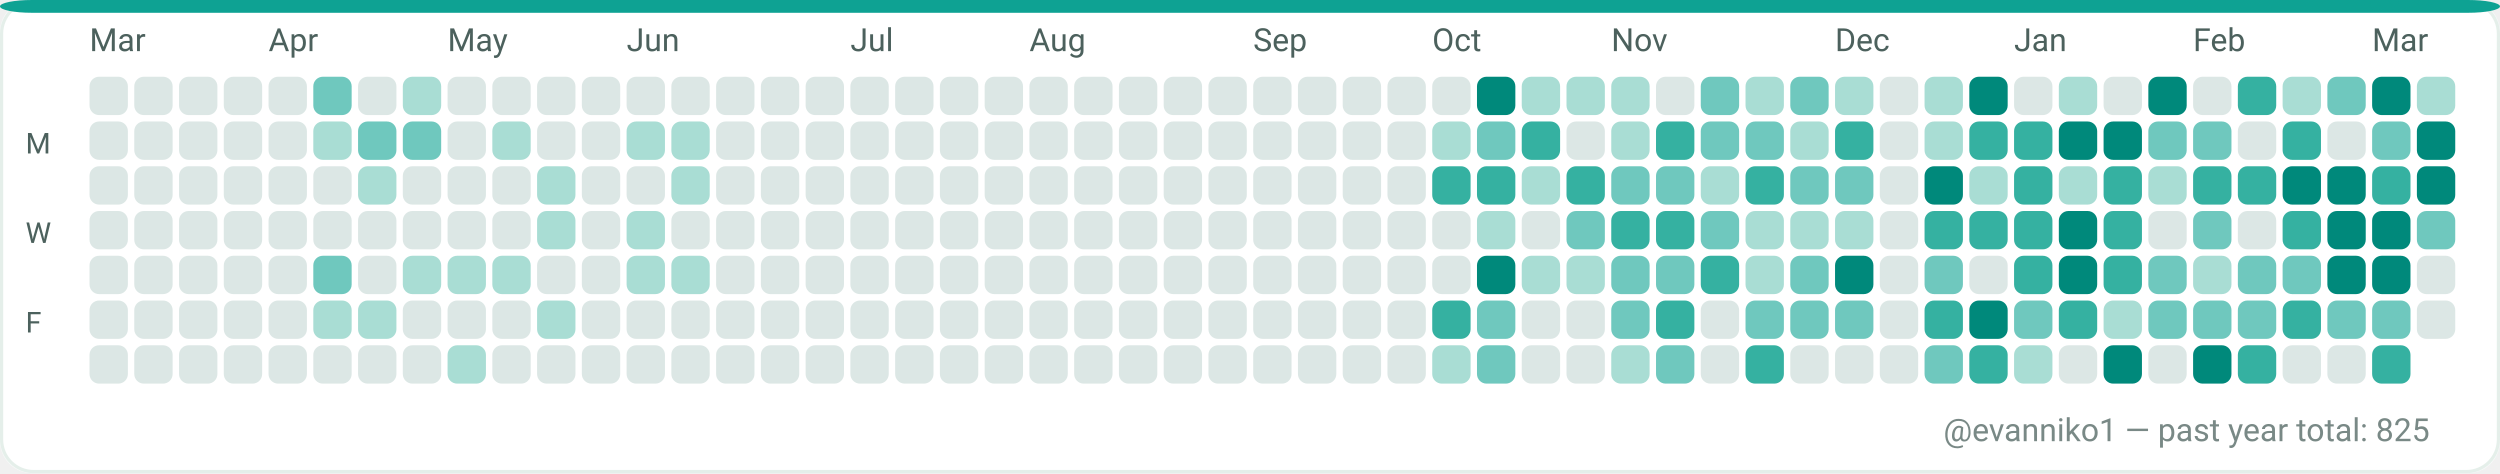
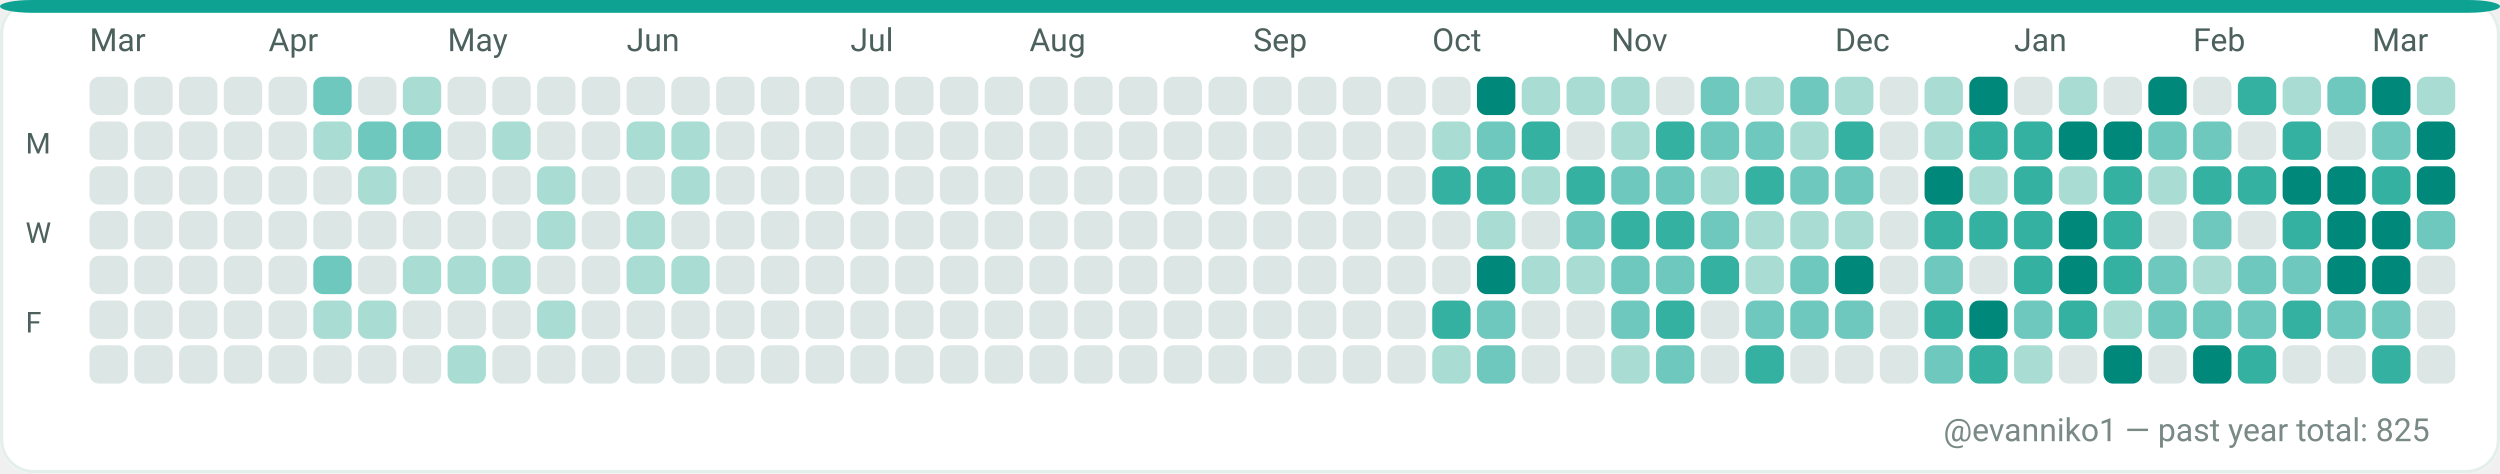
<svg xmlns="http://www.w3.org/2000/svg" width="782" height="148" viewBox="0 0 782 148" role="img" aria-label="GitHub contributions calendar for evanniko1">
  <rect x="0" y="0" width="782" height="148" rx="10" fill="#F7FAF9" />
  <rect x="0.5" y="0.5" width="781" height="147" rx="10" fill="#FFFFFF" stroke="#E5EFEA" stroke-width="1" />
  <rect x="0" y="0" width="782" height="4" rx="10" fill="#0EA293" />
  <text x="28" y="16" fill="#4C615D" font-family="ui-sans-serif, system-ui, -apple-system, Segoe UI, Roboto, Ubuntu, Cantarell, Noto Sans, Helvetica Neue, Arial" font-size="10" text-rendering="geometricPrecision">Mar</text>
  <text x="84" y="16" fill="#4C615D" font-family="ui-sans-serif, system-ui, -apple-system, Segoe UI, Roboto, Ubuntu, Cantarell, Noto Sans, Helvetica Neue, Arial" font-size="10" text-rendering="geometricPrecision">Apr</text>
  <text x="140" y="16" fill="#4C615D" font-family="ui-sans-serif, system-ui, -apple-system, Segoe UI, Roboto, Ubuntu, Cantarell, Noto Sans, Helvetica Neue, Arial" font-size="10" text-rendering="geometricPrecision">May</text>
  <text x="196" y="16" fill="#4C615D" font-family="ui-sans-serif, system-ui, -apple-system, Segoe UI, Roboto, Ubuntu, Cantarell, Noto Sans, Helvetica Neue, Arial" font-size="10" text-rendering="geometricPrecision">Jun</text>
  <text x="266" y="16" fill="#4C615D" font-family="ui-sans-serif, system-ui, -apple-system, Segoe UI, Roboto, Ubuntu, Cantarell, Noto Sans, Helvetica Neue, Arial" font-size="10" text-rendering="geometricPrecision">Jul</text>
  <text x="322" y="16" fill="#4C615D" font-family="ui-sans-serif, system-ui, -apple-system, Segoe UI, Roboto, Ubuntu, Cantarell, Noto Sans, Helvetica Neue, Arial" font-size="10" text-rendering="geometricPrecision">Aug</text>
  <text x="392" y="16" fill="#4C615D" font-family="ui-sans-serif, system-ui, -apple-system, Segoe UI, Roboto, Ubuntu, Cantarell, Noto Sans, Helvetica Neue, Arial" font-size="10" text-rendering="geometricPrecision">Sep</text>
  <text x="448" y="16" fill="#4C615D" font-family="ui-sans-serif, system-ui, -apple-system, Segoe UI, Roboto, Ubuntu, Cantarell, Noto Sans, Helvetica Neue, Arial" font-size="10" text-rendering="geometricPrecision">Oct</text>
  <text x="504" y="16" fill="#4C615D" font-family="ui-sans-serif, system-ui, -apple-system, Segoe UI, Roboto, Ubuntu, Cantarell, Noto Sans, Helvetica Neue, Arial" font-size="10" text-rendering="geometricPrecision">Nov</text>
  <text x="574" y="16" fill="#4C615D" font-family="ui-sans-serif, system-ui, -apple-system, Segoe UI, Roboto, Ubuntu, Cantarell, Noto Sans, Helvetica Neue, Arial" font-size="10" text-rendering="geometricPrecision">Dec</text>
  <text x="630" y="16" fill="#4C615D" font-family="ui-sans-serif, system-ui, -apple-system, Segoe UI, Roboto, Ubuntu, Cantarell, Noto Sans, Helvetica Neue, Arial" font-size="10" text-rendering="geometricPrecision">Jan</text>
  <text x="686" y="16" fill="#4C615D" font-family="ui-sans-serif, system-ui, -apple-system, Segoe UI, Roboto, Ubuntu, Cantarell, Noto Sans, Helvetica Neue, Arial" font-size="10" text-rendering="geometricPrecision">Feb</text>
  <text x="742" y="16" fill="#4C615D" font-family="ui-sans-serif, system-ui, -apple-system, Segoe UI, Roboto, Ubuntu, Cantarell, Noto Sans, Helvetica Neue, Arial" font-size="10" text-rendering="geometricPrecision">Mar</text>
  <text x="8" y="48" fill="#4C615D" font-family="ui-sans-serif, system-ui, -apple-system, Segoe UI, Roboto, Ubuntu, Cantarell, Noto Sans, Helvetica Neue, Arial" font-size="9" text-rendering="geometricPrecision">M</text>
  <text x="8" y="76" fill="#4C615D" font-family="ui-sans-serif, system-ui, -apple-system, Segoe UI, Roboto, Ubuntu, Cantarell, Noto Sans, Helvetica Neue, Arial" font-size="9" text-rendering="geometricPrecision">W</text>
  <text x="8" y="104" fill="#4C615D" font-family="ui-sans-serif, system-ui, -apple-system, Segoe UI, Roboto, Ubuntu, Cantarell, Noto Sans, Helvetica Neue, Arial" font-size="9" text-rendering="geometricPrecision">F</text>
  <g>
    <rect x="28" y="24" width="12" height="12" rx="3" fill="#DCE7E5" />
  </g>
  <g>
    <rect x="28" y="38" width="12" height="12" rx="3" fill="#DCE7E5" />
  </g>
  <g>
    <rect x="28" y="52" width="12" height="12" rx="3" fill="#DCE7E5" />
  </g>
  <g>
    <rect x="28" y="66" width="12" height="12" rx="3" fill="#DCE7E5" />
  </g>
  <g>
    <rect x="28" y="80" width="12" height="12" rx="3" fill="#DCE7E5" />
  </g>
  <g>
    <rect x="28" y="94" width="12" height="12" rx="3" fill="#DCE7E5" />
  </g>
  <g>
    <rect x="28" y="108" width="12" height="12" rx="3" fill="#DCE7E5" />
  </g>
  <g>
    <rect x="42" y="24" width="12" height="12" rx="3" fill="#DCE7E5" />
  </g>
  <g>
    <rect x="42" y="38" width="12" height="12" rx="3" fill="#DCE7E5" />
  </g>
  <g>
    <rect x="42" y="52" width="12" height="12" rx="3" fill="#DCE7E5" />
  </g>
  <g>
    <rect x="42" y="66" width="12" height="12" rx="3" fill="#DCE7E5" />
  </g>
  <g>
    <rect x="42" y="80" width="12" height="12" rx="3" fill="#DCE7E5" />
  </g>
  <g>
    <rect x="42" y="94" width="12" height="12" rx="3" fill="#DCE7E5" />
  </g>
  <g>
    <rect x="42" y="108" width="12" height="12" rx="3" fill="#DCE7E5" />
  </g>
  <g>
    <rect x="56" y="24" width="12" height="12" rx="3" fill="#DCE7E5" />
  </g>
  <g>
    <rect x="56" y="38" width="12" height="12" rx="3" fill="#DCE7E5" />
  </g>
  <g>
    <rect x="56" y="52" width="12" height="12" rx="3" fill="#DCE7E5" />
  </g>
  <g>
    <rect x="56" y="66" width="12" height="12" rx="3" fill="#DCE7E5" />
  </g>
  <g>
    <rect x="56" y="80" width="12" height="12" rx="3" fill="#DCE7E5" />
  </g>
  <g>
    <rect x="56" y="94" width="12" height="12" rx="3" fill="#DCE7E5" />
  </g>
  <g>
    <rect x="56" y="108" width="12" height="12" rx="3" fill="#DCE7E5" />
  </g>
  <g>
    <rect x="70" y="24" width="12" height="12" rx="3" fill="#DCE7E5" />
  </g>
  <g>
    <rect x="70" y="38" width="12" height="12" rx="3" fill="#DCE7E5" />
  </g>
  <g>
    <rect x="70" y="52" width="12" height="12" rx="3" fill="#DCE7E5" />
  </g>
  <g>
    <rect x="70" y="66" width="12" height="12" rx="3" fill="#DCE7E5" />
  </g>
  <g>
    <rect x="70" y="80" width="12" height="12" rx="3" fill="#DCE7E5" />
  </g>
  <g>
    <rect x="70" y="94" width="12" height="12" rx="3" fill="#DCE7E5" />
  </g>
  <g>
    <rect x="70" y="108" width="12" height="12" rx="3" fill="#DCE7E5" />
  </g>
  <g>
    <rect x="84" y="24" width="12" height="12" rx="3" fill="#DCE7E5" />
  </g>
  <g>
    <rect x="84" y="38" width="12" height="12" rx="3" fill="#DCE7E5" />
  </g>
  <g>
    <rect x="84" y="52" width="12" height="12" rx="3" fill="#DCE7E5" />
  </g>
  <g>
    <rect x="84" y="66" width="12" height="12" rx="3" fill="#DCE7E5" />
  </g>
  <g>
    <rect x="84" y="80" width="12" height="12" rx="3" fill="#DCE7E5" />
  </g>
  <g>
    <rect x="84" y="94" width="12" height="12" rx="3" fill="#DCE7E5" />
  </g>
  <g>
    <rect x="84" y="108" width="12" height="12" rx="3" fill="#DCE7E5" />
  </g>
  <g>
    <rect x="98" y="24" width="12" height="12" rx="3" fill="#6FC8BE" />
  </g>
  <g>
    <rect x="98" y="38" width="12" height="12" rx="3" fill="#A9DDD4" />
  </g>
  <g>
    <rect x="98" y="52" width="12" height="12" rx="3" fill="#DCE7E5" />
  </g>
  <g>
    <rect x="98" y="66" width="12" height="12" rx="3" fill="#DCE7E5" />
  </g>
  <g>
    <rect x="98" y="80" width="12" height="12" rx="3" fill="#6FC8BE" />
  </g>
  <g>
    <rect x="98" y="94" width="12" height="12" rx="3" fill="#A9DDD4" />
  </g>
  <g>
    <rect x="98" y="108" width="12" height="12" rx="3" fill="#DCE7E5" />
  </g>
  <g>
    <rect x="112" y="24" width="12" height="12" rx="3" fill="#DCE7E5" />
  </g>
  <g>
    <rect x="112" y="38" width="12" height="12" rx="3" fill="#6FC8BE" />
  </g>
  <g>
    <rect x="112" y="52" width="12" height="12" rx="3" fill="#A9DDD4" />
  </g>
  <g>
    <rect x="112" y="66" width="12" height="12" rx="3" fill="#DCE7E5" />
  </g>
  <g>
    <rect x="112" y="80" width="12" height="12" rx="3" fill="#DCE7E5" />
  </g>
  <g>
    <rect x="112" y="94" width="12" height="12" rx="3" fill="#A9DDD4" />
  </g>
  <g>
    <rect x="112" y="108" width="12" height="12" rx="3" fill="#DCE7E5" />
  </g>
  <g>
    <rect x="126" y="24" width="12" height="12" rx="3" fill="#A9DDD4" />
  </g>
  <g>
    <rect x="126" y="38" width="12" height="12" rx="3" fill="#6FC8BE" />
  </g>
  <g>
    <rect x="126" y="52" width="12" height="12" rx="3" fill="#DCE7E5" />
  </g>
  <g>
    <rect x="126" y="66" width="12" height="12" rx="3" fill="#DCE7E5" />
  </g>
  <g>
    <rect x="126" y="80" width="12" height="12" rx="3" fill="#A9DDD4" />
  </g>
  <g>
    <rect x="126" y="94" width="12" height="12" rx="3" fill="#DCE7E5" />
  </g>
  <g>
    <rect x="126" y="108" width="12" height="12" rx="3" fill="#DCE7E5" />
  </g>
  <g>
    <rect x="140" y="24" width="12" height="12" rx="3" fill="#DCE7E5" />
  </g>
  <g>
    <rect x="140" y="38" width="12" height="12" rx="3" fill="#DCE7E5" />
  </g>
  <g>
    <rect x="140" y="52" width="12" height="12" rx="3" fill="#DCE7E5" />
  </g>
  <g>
    <rect x="140" y="66" width="12" height="12" rx="3" fill="#DCE7E5" />
  </g>
  <g>
    <rect x="140" y="80" width="12" height="12" rx="3" fill="#A9DDD4" />
  </g>
  <g>
    <rect x="140" y="94" width="12" height="12" rx="3" fill="#DCE7E5" />
  </g>
  <g>
    <rect x="140" y="108" width="12" height="12" rx="3" fill="#A9DDD4" />
  </g>
  <g>
    <rect x="154" y="24" width="12" height="12" rx="3" fill="#DCE7E5" />
  </g>
  <g>
    <rect x="154" y="38" width="12" height="12" rx="3" fill="#A9DDD4" />
  </g>
  <g>
    <rect x="154" y="52" width="12" height="12" rx="3" fill="#DCE7E5" />
  </g>
  <g>
    <rect x="154" y="66" width="12" height="12" rx="3" fill="#DCE7E5" />
  </g>
  <g>
    <rect x="154" y="80" width="12" height="12" rx="3" fill="#A9DDD4" />
  </g>
  <g>
    <rect x="154" y="94" width="12" height="12" rx="3" fill="#DCE7E5" />
  </g>
  <g>
    <rect x="154" y="108" width="12" height="12" rx="3" fill="#DCE7E5" />
  </g>
  <g>
    <rect x="168" y="24" width="12" height="12" rx="3" fill="#DCE7E5" />
  </g>
  <g>
    <rect x="168" y="38" width="12" height="12" rx="3" fill="#DCE7E5" />
  </g>
  <g>
    <rect x="168" y="52" width="12" height="12" rx="3" fill="#A9DDD4" />
  </g>
  <g>
    <rect x="168" y="66" width="12" height="12" rx="3" fill="#A9DDD4" />
  </g>
  <g>
    <rect x="168" y="80" width="12" height="12" rx="3" fill="#DCE7E5" />
  </g>
  <g>
    <rect x="168" y="94" width="12" height="12" rx="3" fill="#A9DDD4" />
  </g>
  <g>
    <rect x="168" y="108" width="12" height="12" rx="3" fill="#DCE7E5" />
  </g>
  <g>
    <rect x="182" y="24" width="12" height="12" rx="3" fill="#DCE7E5" />
  </g>
  <g>
    <rect x="182" y="38" width="12" height="12" rx="3" fill="#DCE7E5" />
  </g>
  <g>
    <rect x="182" y="52" width="12" height="12" rx="3" fill="#DCE7E5" />
  </g>
  <g>
    <rect x="182" y="66" width="12" height="12" rx="3" fill="#DCE7E5" />
  </g>
  <g>
    <rect x="182" y="80" width="12" height="12" rx="3" fill="#DCE7E5" />
  </g>
  <g>
    <rect x="182" y="94" width="12" height="12" rx="3" fill="#DCE7E5" />
  </g>
  <g>
    <rect x="182" y="108" width="12" height="12" rx="3" fill="#DCE7E5" />
  </g>
  <g>
    <rect x="196" y="24" width="12" height="12" rx="3" fill="#DCE7E5" />
  </g>
  <g>
    <rect x="196" y="38" width="12" height="12" rx="3" fill="#A9DDD4" />
  </g>
  <g>
    <rect x="196" y="52" width="12" height="12" rx="3" fill="#DCE7E5" />
  </g>
  <g>
    <rect x="196" y="66" width="12" height="12" rx="3" fill="#A9DDD4" />
  </g>
  <g>
    <rect x="196" y="80" width="12" height="12" rx="3" fill="#A9DDD4" />
  </g>
  <g>
    <rect x="196" y="94" width="12" height="12" rx="3" fill="#DCE7E5" />
  </g>
  <g>
    <rect x="196" y="108" width="12" height="12" rx="3" fill="#DCE7E5" />
  </g>
  <g>
    <rect x="210" y="24" width="12" height="12" rx="3" fill="#DCE7E5" />
  </g>
  <g>
    <rect x="210" y="38" width="12" height="12" rx="3" fill="#A9DDD4" />
  </g>
  <g>
    <rect x="210" y="52" width="12" height="12" rx="3" fill="#A9DDD4" />
  </g>
  <g>
    <rect x="210" y="66" width="12" height="12" rx="3" fill="#DCE7E5" />
  </g>
  <g>
    <rect x="210" y="80" width="12" height="12" rx="3" fill="#A9DDD4" />
  </g>
  <g>
    <rect x="210" y="94" width="12" height="12" rx="3" fill="#DCE7E5" />
  </g>
  <g>
    <rect x="210" y="108" width="12" height="12" rx="3" fill="#DCE7E5" />
  </g>
  <g>
    <rect x="224" y="24" width="12" height="12" rx="3" fill="#DCE7E5" />
  </g>
  <g>
    <rect x="224" y="38" width="12" height="12" rx="3" fill="#DCE7E5" />
  </g>
  <g>
    <rect x="224" y="52" width="12" height="12" rx="3" fill="#DCE7E5" />
  </g>
  <g>
    <rect x="224" y="66" width="12" height="12" rx="3" fill="#DCE7E5" />
  </g>
  <g>
    <rect x="224" y="80" width="12" height="12" rx="3" fill="#DCE7E5" />
  </g>
  <g>
    <rect x="224" y="94" width="12" height="12" rx="3" fill="#DCE7E5" />
  </g>
  <g>
    <rect x="224" y="108" width="12" height="12" rx="3" fill="#DCE7E5" />
  </g>
  <g>
    <rect x="238" y="24" width="12" height="12" rx="3" fill="#DCE7E5" />
  </g>
  <g>
    <rect x="238" y="38" width="12" height="12" rx="3" fill="#DCE7E5" />
  </g>
  <g>
    <rect x="238" y="52" width="12" height="12" rx="3" fill="#DCE7E5" />
  </g>
  <g>
    <rect x="238" y="66" width="12" height="12" rx="3" fill="#DCE7E5" />
  </g>
  <g>
    <rect x="238" y="80" width="12" height="12" rx="3" fill="#DCE7E5" />
  </g>
  <g>
    <rect x="238" y="94" width="12" height="12" rx="3" fill="#DCE7E5" />
  </g>
  <g>
    <rect x="238" y="108" width="12" height="12" rx="3" fill="#DCE7E5" />
  </g>
  <g>
    <rect x="252" y="24" width="12" height="12" rx="3" fill="#DCE7E5" />
  </g>
  <g>
    <rect x="252" y="38" width="12" height="12" rx="3" fill="#DCE7E5" />
  </g>
  <g>
    <rect x="252" y="52" width="12" height="12" rx="3" fill="#DCE7E5" />
  </g>
  <g>
    <rect x="252" y="66" width="12" height="12" rx="3" fill="#DCE7E5" />
  </g>
  <g>
    <rect x="252" y="80" width="12" height="12" rx="3" fill="#DCE7E5" />
  </g>
  <g>
    <rect x="252" y="94" width="12" height="12" rx="3" fill="#DCE7E5" />
  </g>
  <g>
    <rect x="252" y="108" width="12" height="12" rx="3" fill="#DCE7E5" />
  </g>
  <g>
    <rect x="266" y="24" width="12" height="12" rx="3" fill="#DCE7E5" />
  </g>
  <g>
    <rect x="266" y="38" width="12" height="12" rx="3" fill="#DCE7E5" />
  </g>
  <g>
    <rect x="266" y="52" width="12" height="12" rx="3" fill="#DCE7E5" />
  </g>
  <g>
    <rect x="266" y="66" width="12" height="12" rx="3" fill="#DCE7E5" />
  </g>
  <g>
    <rect x="266" y="80" width="12" height="12" rx="3" fill="#DCE7E5" />
  </g>
  <g>
    <rect x="266" y="94" width="12" height="12" rx="3" fill="#DCE7E5" />
  </g>
  <g>
    <rect x="266" y="108" width="12" height="12" rx="3" fill="#DCE7E5" />
  </g>
  <g>
    <rect x="280" y="24" width="12" height="12" rx="3" fill="#DCE7E5" />
  </g>
  <g>
    <rect x="280" y="38" width="12" height="12" rx="3" fill="#DCE7E5" />
  </g>
  <g>
    <rect x="280" y="52" width="12" height="12" rx="3" fill="#DCE7E5" />
  </g>
  <g>
    <rect x="280" y="66" width="12" height="12" rx="3" fill="#DCE7E5" />
  </g>
  <g>
    <rect x="280" y="80" width="12" height="12" rx="3" fill="#DCE7E5" />
  </g>
  <g>
    <rect x="280" y="94" width="12" height="12" rx="3" fill="#DCE7E5" />
  </g>
  <g>
    <rect x="280" y="108" width="12" height="12" rx="3" fill="#DCE7E5" />
  </g>
  <g>
    <rect x="294" y="24" width="12" height="12" rx="3" fill="#DCE7E5" />
  </g>
  <g>
    <rect x="294" y="38" width="12" height="12" rx="3" fill="#DCE7E5" />
  </g>
  <g>
    <rect x="294" y="52" width="12" height="12" rx="3" fill="#DCE7E5" />
  </g>
  <g>
    <rect x="294" y="66" width="12" height="12" rx="3" fill="#DCE7E5" />
  </g>
  <g>
    <rect x="294" y="80" width="12" height="12" rx="3" fill="#DCE7E5" />
  </g>
  <g>
    <rect x="294" y="94" width="12" height="12" rx="3" fill="#DCE7E5" />
  </g>
  <g>
    <rect x="294" y="108" width="12" height="12" rx="3" fill="#DCE7E5" />
  </g>
  <g>
    <rect x="308" y="24" width="12" height="12" rx="3" fill="#DCE7E5" />
  </g>
  <g>
    <rect x="308" y="38" width="12" height="12" rx="3" fill="#DCE7E5" />
  </g>
  <g>
    <rect x="308" y="52" width="12" height="12" rx="3" fill="#DCE7E5" />
  </g>
  <g>
    <rect x="308" y="66" width="12" height="12" rx="3" fill="#DCE7E5" />
  </g>
  <g>
    <rect x="308" y="80" width="12" height="12" rx="3" fill="#DCE7E5" />
  </g>
  <g>
    <rect x="308" y="94" width="12" height="12" rx="3" fill="#DCE7E5" />
  </g>
  <g>
    <rect x="308" y="108" width="12" height="12" rx="3" fill="#DCE7E5" />
  </g>
  <g>
    <rect x="322" y="24" width="12" height="12" rx="3" fill="#DCE7E5" />
  </g>
  <g>
    <rect x="322" y="38" width="12" height="12" rx="3" fill="#DCE7E5" />
  </g>
  <g>
    <rect x="322" y="52" width="12" height="12" rx="3" fill="#DCE7E5" />
  </g>
  <g>
    <rect x="322" y="66" width="12" height="12" rx="3" fill="#DCE7E5" />
  </g>
  <g>
    <rect x="322" y="80" width="12" height="12" rx="3" fill="#DCE7E5" />
  </g>
  <g>
    <rect x="322" y="94" width="12" height="12" rx="3" fill="#DCE7E5" />
  </g>
  <g>
    <rect x="322" y="108" width="12" height="12" rx="3" fill="#DCE7E5" />
  </g>
  <g>
    <rect x="336" y="24" width="12" height="12" rx="3" fill="#DCE7E5" />
  </g>
  <g>
    <rect x="336" y="38" width="12" height="12" rx="3" fill="#DCE7E5" />
  </g>
  <g>
    <rect x="336" y="52" width="12" height="12" rx="3" fill="#DCE7E5" />
  </g>
  <g>
    <rect x="336" y="66" width="12" height="12" rx="3" fill="#DCE7E5" />
  </g>
  <g>
    <rect x="336" y="80" width="12" height="12" rx="3" fill="#DCE7E5" />
  </g>
  <g>
    <rect x="336" y="94" width="12" height="12" rx="3" fill="#DCE7E5" />
  </g>
  <g>
    <rect x="336" y="108" width="12" height="12" rx="3" fill="#DCE7E5" />
  </g>
  <g>
    <rect x="350" y="24" width="12" height="12" rx="3" fill="#DCE7E5" />
  </g>
  <g>
    <rect x="350" y="38" width="12" height="12" rx="3" fill="#DCE7E5" />
  </g>
  <g>
    <rect x="350" y="52" width="12" height="12" rx="3" fill="#DCE7E5" />
  </g>
  <g>
    <rect x="350" y="66" width="12" height="12" rx="3" fill="#DCE7E5" />
  </g>
  <g>
    <rect x="350" y="80" width="12" height="12" rx="3" fill="#DCE7E5" />
  </g>
  <g>
    <rect x="350" y="94" width="12" height="12" rx="3" fill="#DCE7E5" />
  </g>
  <g>
    <rect x="350" y="108" width="12" height="12" rx="3" fill="#DCE7E5" />
  </g>
  <g>
    <rect x="364" y="24" width="12" height="12" rx="3" fill="#DCE7E5" />
  </g>
  <g>
    <rect x="364" y="38" width="12" height="12" rx="3" fill="#DCE7E5" />
  </g>
  <g>
    <rect x="364" y="52" width="12" height="12" rx="3" fill="#DCE7E5" />
  </g>
  <g>
    <rect x="364" y="66" width="12" height="12" rx="3" fill="#DCE7E5" />
  </g>
  <g>
    <rect x="364" y="80" width="12" height="12" rx="3" fill="#DCE7E5" />
  </g>
  <g>
    <rect x="364" y="94" width="12" height="12" rx="3" fill="#DCE7E5" />
  </g>
  <g>
    <rect x="364" y="108" width="12" height="12" rx="3" fill="#DCE7E5" />
  </g>
  <g>
    <rect x="378" y="24" width="12" height="12" rx="3" fill="#DCE7E5" />
  </g>
  <g>
    <rect x="378" y="38" width="12" height="12" rx="3" fill="#DCE7E5" />
  </g>
  <g>
    <rect x="378" y="52" width="12" height="12" rx="3" fill="#DCE7E5" />
  </g>
  <g>
    <rect x="378" y="66" width="12" height="12" rx="3" fill="#DCE7E5" />
  </g>
  <g>
    <rect x="378" y="80" width="12" height="12" rx="3" fill="#DCE7E5" />
  </g>
  <g>
    <rect x="378" y="94" width="12" height="12" rx="3" fill="#DCE7E5" />
  </g>
  <g>
    <rect x="378" y="108" width="12" height="12" rx="3" fill="#DCE7E5" />
  </g>
  <g>
    <rect x="392" y="24" width="12" height="12" rx="3" fill="#DCE7E5" />
  </g>
  <g>
    <rect x="392" y="38" width="12" height="12" rx="3" fill="#DCE7E5" />
  </g>
  <g>
    <rect x="392" y="52" width="12" height="12" rx="3" fill="#DCE7E5" />
  </g>
  <g>
    <rect x="392" y="66" width="12" height="12" rx="3" fill="#DCE7E5" />
  </g>
  <g>
    <rect x="392" y="80" width="12" height="12" rx="3" fill="#DCE7E5" />
  </g>
  <g>
    <rect x="392" y="94" width="12" height="12" rx="3" fill="#DCE7E5" />
  </g>
  <g>
    <rect x="392" y="108" width="12" height="12" rx="3" fill="#DCE7E5" />
  </g>
  <g>
    <rect x="406" y="24" width="12" height="12" rx="3" fill="#DCE7E5" />
  </g>
  <g>
    <rect x="406" y="38" width="12" height="12" rx="3" fill="#DCE7E5" />
  </g>
  <g>
    <rect x="406" y="52" width="12" height="12" rx="3" fill="#DCE7E5" />
  </g>
  <g>
    <rect x="406" y="66" width="12" height="12" rx="3" fill="#DCE7E5" />
  </g>
  <g>
    <rect x="406" y="80" width="12" height="12" rx="3" fill="#DCE7E5" />
  </g>
  <g>
    <rect x="406" y="94" width="12" height="12" rx="3" fill="#DCE7E5" />
  </g>
  <g>
    <rect x="406" y="108" width="12" height="12" rx="3" fill="#DCE7E5" />
  </g>
  <g>
    <rect x="420" y="24" width="12" height="12" rx="3" fill="#DCE7E5" />
  </g>
  <g>
    <rect x="420" y="38" width="12" height="12" rx="3" fill="#DCE7E5" />
  </g>
  <g>
    <rect x="420" y="52" width="12" height="12" rx="3" fill="#DCE7E5" />
  </g>
  <g>
    <rect x="420" y="66" width="12" height="12" rx="3" fill="#DCE7E5" />
  </g>
  <g>
    <rect x="420" y="80" width="12" height="12" rx="3" fill="#DCE7E5" />
  </g>
  <g>
    <rect x="420" y="94" width="12" height="12" rx="3" fill="#DCE7E5" />
  </g>
  <g>
    <rect x="420" y="108" width="12" height="12" rx="3" fill="#DCE7E5" />
  </g>
  <g>
    <rect x="434" y="24" width="12" height="12" rx="3" fill="#DCE7E5" />
  </g>
  <g>
    <rect x="434" y="38" width="12" height="12" rx="3" fill="#DCE7E5" />
  </g>
  <g>
    <rect x="434" y="52" width="12" height="12" rx="3" fill="#DCE7E5" />
  </g>
  <g>
    <rect x="434" y="66" width="12" height="12" rx="3" fill="#DCE7E5" />
  </g>
  <g>
    <rect x="434" y="80" width="12" height="12" rx="3" fill="#DCE7E5" />
  </g>
  <g>
    <rect x="434" y="94" width="12" height="12" rx="3" fill="#DCE7E5" />
  </g>
  <g>
    <rect x="434" y="108" width="12" height="12" rx="3" fill="#DCE7E5" />
  </g>
  <g>
    <rect x="448" y="24" width="12" height="12" rx="3" fill="#DCE7E5" />
  </g>
  <g>
    <rect x="448" y="38" width="12" height="12" rx="3" fill="#A9DDD4" />
  </g>
  <g>
    <rect x="448" y="52" width="12" height="12" rx="3" fill="#35B1A1" />
  </g>
  <g>
    <rect x="448" y="66" width="12" height="12" rx="3" fill="#DCE7E5" />
  </g>
  <g>
    <rect x="448" y="80" width="12" height="12" rx="3" fill="#DCE7E5" />
  </g>
  <g>
    <rect x="448" y="94" width="12" height="12" rx="3" fill="#35B1A1" />
  </g>
  <g>
    <rect x="448" y="108" width="12" height="12" rx="3" fill="#A9DDD4" />
  </g>
  <g>
    <rect x="462" y="24" width="12" height="12" rx="3" fill="#00897B" />
  </g>
  <g>
    <rect x="462" y="38" width="12" height="12" rx="3" fill="#6FC8BE" />
  </g>
  <g>
    <rect x="462" y="52" width="12" height="12" rx="3" fill="#35B1A1" />
  </g>
  <g>
    <rect x="462" y="66" width="12" height="12" rx="3" fill="#A9DDD4" />
  </g>
  <g>
    <rect x="462" y="80" width="12" height="12" rx="3" fill="#00897B" />
  </g>
  <g>
    <rect x="462" y="94" width="12" height="12" rx="3" fill="#6FC8BE" />
  </g>
  <g>
    <rect x="462" y="108" width="12" height="12" rx="3" fill="#6FC8BE" />
  </g>
  <g>
    <rect x="476" y="24" width="12" height="12" rx="3" fill="#A9DDD4" />
  </g>
  <g>
    <rect x="476" y="38" width="12" height="12" rx="3" fill="#35B1A1" />
  </g>
  <g>
    <rect x="476" y="52" width="12" height="12" rx="3" fill="#A9DDD4" />
  </g>
  <g>
    <rect x="476" y="66" width="12" height="12" rx="3" fill="#DCE7E5" />
  </g>
  <g>
    <rect x="476" y="80" width="12" height="12" rx="3" fill="#A9DDD4" />
  </g>
  <g>
    <rect x="476" y="94" width="12" height="12" rx="3" fill="#DCE7E5" />
  </g>
  <g>
    <rect x="476" y="108" width="12" height="12" rx="3" fill="#DCE7E5" />
  </g>
  <g>
    <rect x="490" y="24" width="12" height="12" rx="3" fill="#A9DDD4" />
  </g>
  <g>
    <rect x="490" y="38" width="12" height="12" rx="3" fill="#DCE7E5" />
  </g>
  <g>
    <rect x="490" y="52" width="12" height="12" rx="3" fill="#35B1A1" />
  </g>
  <g>
    <rect x="490" y="66" width="12" height="12" rx="3" fill="#6FC8BE" />
  </g>
  <g>
    <rect x="490" y="80" width="12" height="12" rx="3" fill="#A9DDD4" />
  </g>
  <g>
    <rect x="490" y="94" width="12" height="12" rx="3" fill="#DCE7E5" />
  </g>
  <g>
    <rect x="490" y="108" width="12" height="12" rx="3" fill="#DCE7E5" />
  </g>
  <g>
    <rect x="504" y="24" width="12" height="12" rx="3" fill="#A9DDD4" />
  </g>
  <g>
    <rect x="504" y="38" width="12" height="12" rx="3" fill="#A9DDD4" />
  </g>
  <g>
    <rect x="504" y="52" width="12" height="12" rx="3" fill="#6FC8BE" />
  </g>
  <g>
    <rect x="504" y="66" width="12" height="12" rx="3" fill="#35B1A1" />
  </g>
  <g>
    <rect x="504" y="80" width="12" height="12" rx="3" fill="#6FC8BE" />
  </g>
  <g>
    <rect x="504" y="94" width="12" height="12" rx="3" fill="#6FC8BE" />
  </g>
  <g>
    <rect x="504" y="108" width="12" height="12" rx="3" fill="#A9DDD4" />
  </g>
  <g>
    <rect x="518" y="24" width="12" height="12" rx="3" fill="#DCE7E5" />
  </g>
  <g>
    <rect x="518" y="38" width="12" height="12" rx="3" fill="#35B1A1" />
  </g>
  <g>
    <rect x="518" y="52" width="12" height="12" rx="3" fill="#6FC8BE" />
  </g>
  <g>
    <rect x="518" y="66" width="12" height="12" rx="3" fill="#35B1A1" />
  </g>
  <g>
    <rect x="518" y="80" width="12" height="12" rx="3" fill="#6FC8BE" />
  </g>
  <g>
    <rect x="518" y="94" width="12" height="12" rx="3" fill="#35B1A1" />
  </g>
  <g>
    <rect x="518" y="108" width="12" height="12" rx="3" fill="#6FC8BE" />
  </g>
  <g>
    <rect x="532" y="24" width="12" height="12" rx="3" fill="#6FC8BE" />
  </g>
  <g>
    <rect x="532" y="38" width="12" height="12" rx="3" fill="#6FC8BE" />
  </g>
  <g>
    <rect x="532" y="52" width="12" height="12" rx="3" fill="#A9DDD4" />
  </g>
  <g>
    <rect x="532" y="66" width="12" height="12" rx="3" fill="#6FC8BE" />
  </g>
  <g>
    <rect x="532" y="80" width="12" height="12" rx="3" fill="#35B1A1" />
  </g>
  <g>
    <rect x="532" y="94" width="12" height="12" rx="3" fill="#DCE7E5" />
  </g>
  <g>
    <rect x="532" y="108" width="12" height="12" rx="3" fill="#DCE7E5" />
  </g>
  <g>
    <rect x="546" y="24" width="12" height="12" rx="3" fill="#A9DDD4" />
  </g>
  <g>
    <rect x="546" y="38" width="12" height="12" rx="3" fill="#6FC8BE" />
  </g>
  <g>
    <rect x="546" y="52" width="12" height="12" rx="3" fill="#35B1A1" />
  </g>
  <g>
    <rect x="546" y="66" width="12" height="12" rx="3" fill="#A9DDD4" />
  </g>
  <g>
    <rect x="546" y="80" width="12" height="12" rx="3" fill="#A9DDD4" />
  </g>
  <g>
    <rect x="546" y="94" width="12" height="12" rx="3" fill="#6FC8BE" />
  </g>
  <g>
    <rect x="546" y="108" width="12" height="12" rx="3" fill="#35B1A1" />
  </g>
  <g>
    <rect x="560" y="24" width="12" height="12" rx="3" fill="#6FC8BE" />
  </g>
  <g>
    <rect x="560" y="38" width="12" height="12" rx="3" fill="#A9DDD4" />
  </g>
  <g>
    <rect x="560" y="52" width="12" height="12" rx="3" fill="#6FC8BE" />
  </g>
  <g>
    <rect x="560" y="66" width="12" height="12" rx="3" fill="#A9DDD4" />
  </g>
  <g>
    <rect x="560" y="80" width="12" height="12" rx="3" fill="#6FC8BE" />
  </g>
  <g>
    <rect x="560" y="94" width="12" height="12" rx="3" fill="#6FC8BE" />
  </g>
  <g>
    <rect x="560" y="108" width="12" height="12" rx="3" fill="#DCE7E5" />
  </g>
  <g>
    <rect x="574" y="24" width="12" height="12" rx="3" fill="#A9DDD4" />
  </g>
  <g>
    <rect x="574" y="38" width="12" height="12" rx="3" fill="#35B1A1" />
  </g>
  <g>
    <rect x="574" y="52" width="12" height="12" rx="3" fill="#6FC8BE" />
  </g>
  <g>
    <rect x="574" y="66" width="12" height="12" rx="3" fill="#A9DDD4" />
  </g>
  <g>
    <rect x="574" y="80" width="12" height="12" rx="3" fill="#00897B" />
  </g>
  <g>
    <rect x="574" y="94" width="12" height="12" rx="3" fill="#6FC8BE" />
  </g>
  <g>
    <rect x="574" y="108" width="12" height="12" rx="3" fill="#DCE7E5" />
  </g>
  <g>
    <rect x="588" y="24" width="12" height="12" rx="3" fill="#DCE7E5" />
  </g>
  <g>
    <rect x="588" y="38" width="12" height="12" rx="3" fill="#DCE7E5" />
  </g>
  <g>
    <rect x="588" y="52" width="12" height="12" rx="3" fill="#DCE7E5" />
  </g>
  <g>
    <rect x="588" y="66" width="12" height="12" rx="3" fill="#DCE7E5" />
  </g>
  <g>
    <rect x="588" y="80" width="12" height="12" rx="3" fill="#DCE7E5" />
  </g>
  <g>
    <rect x="588" y="94" width="12" height="12" rx="3" fill="#DCE7E5" />
  </g>
  <g>
    <rect x="588" y="108" width="12" height="12" rx="3" fill="#DCE7E5" />
  </g>
  <g>
    <rect x="602" y="24" width="12" height="12" rx="3" fill="#A9DDD4" />
  </g>
  <g>
    <rect x="602" y="38" width="12" height="12" rx="3" fill="#A9DDD4" />
  </g>
  <g>
    <rect x="602" y="52" width="12" height="12" rx="3" fill="#00897B" />
  </g>
  <g>
    <rect x="602" y="66" width="12" height="12" rx="3" fill="#35B1A1" />
  </g>
  <g>
    <rect x="602" y="80" width="12" height="12" rx="3" fill="#6FC8BE" />
  </g>
  <g>
    <rect x="602" y="94" width="12" height="12" rx="3" fill="#35B1A1" />
  </g>
  <g>
    <rect x="602" y="108" width="12" height="12" rx="3" fill="#6FC8BE" />
  </g>
  <g>
    <rect x="616" y="24" width="12" height="12" rx="3" fill="#00897B" />
  </g>
  <g>
    <rect x="616" y="38" width="12" height="12" rx="3" fill="#35B1A1" />
  </g>
  <g>
    <rect x="616" y="52" width="12" height="12" rx="3" fill="#A9DDD4" />
  </g>
  <g>
    <rect x="616" y="66" width="12" height="12" rx="3" fill="#35B1A1" />
  </g>
  <g>
    <rect x="616" y="80" width="12" height="12" rx="3" fill="#DCE7E5" />
  </g>
  <g>
    <rect x="616" y="94" width="12" height="12" rx="3" fill="#00897B" />
  </g>
  <g>
    <rect x="616" y="108" width="12" height="12" rx="3" fill="#35B1A1" />
  </g>
  <g>
    <rect x="630" y="24" width="12" height="12" rx="3" fill="#DCE7E5" />
  </g>
  <g>
    <rect x="630" y="38" width="12" height="12" rx="3" fill="#35B1A1" />
  </g>
  <g>
    <rect x="630" y="52" width="12" height="12" rx="3" fill="#35B1A1" />
  </g>
  <g>
    <rect x="630" y="66" width="12" height="12" rx="3" fill="#35B1A1" />
  </g>
  <g>
    <rect x="630" y="80" width="12" height="12" rx="3" fill="#35B1A1" />
  </g>
  <g>
    <rect x="630" y="94" width="12" height="12" rx="3" fill="#6FC8BE" />
  </g>
  <g>
    <rect x="630" y="108" width="12" height="12" rx="3" fill="#A9DDD4" />
  </g>
  <g>
    <rect x="644" y="24" width="12" height="12" rx="3" fill="#A9DDD4" />
  </g>
  <g>
    <rect x="644" y="38" width="12" height="12" rx="3" fill="#00897B" />
  </g>
  <g>
    <rect x="644" y="52" width="12" height="12" rx="3" fill="#A9DDD4" />
  </g>
  <g>
    <rect x="644" y="66" width="12" height="12" rx="3" fill="#00897B" />
  </g>
  <g>
    <rect x="644" y="80" width="12" height="12" rx="3" fill="#00897B" />
  </g>
  <g>
    <rect x="644" y="94" width="12" height="12" rx="3" fill="#35B1A1" />
  </g>
  <g>
    <rect x="644" y="108" width="12" height="12" rx="3" fill="#DCE7E5" />
  </g>
  <g>
    <rect x="658" y="24" width="12" height="12" rx="3" fill="#DCE7E5" />
  </g>
  <g>
    <rect x="658" y="38" width="12" height="12" rx="3" fill="#00897B" />
  </g>
  <g>
    <rect x="658" y="52" width="12" height="12" rx="3" fill="#35B1A1" />
  </g>
  <g>
    <rect x="658" y="66" width="12" height="12" rx="3" fill="#35B1A1" />
  </g>
  <g>
    <rect x="658" y="80" width="12" height="12" rx="3" fill="#35B1A1" />
  </g>
  <g>
    <rect x="658" y="94" width="12" height="12" rx="3" fill="#A9DDD4" />
  </g>
  <g>
    <rect x="658" y="108" width="12" height="12" rx="3" fill="#00897B" />
  </g>
  <g>
    <rect x="672" y="24" width="12" height="12" rx="3" fill="#00897B" />
  </g>
  <g>
    <rect x="672" y="38" width="12" height="12" rx="3" fill="#6FC8BE" />
  </g>
  <g>
    <rect x="672" y="52" width="12" height="12" rx="3" fill="#A9DDD4" />
  </g>
  <g>
    <rect x="672" y="66" width="12" height="12" rx="3" fill="#DCE7E5" />
  </g>
  <g>
    <rect x="672" y="80" width="12" height="12" rx="3" fill="#6FC8BE" />
  </g>
  <g>
    <rect x="672" y="94" width="12" height="12" rx="3" fill="#6FC8BE" />
  </g>
  <g>
    <rect x="672" y="108" width="12" height="12" rx="3" fill="#DCE7E5" />
  </g>
  <g>
    <rect x="686" y="24" width="12" height="12" rx="3" fill="#DCE7E5" />
  </g>
  <g>
    <rect x="686" y="38" width="12" height="12" rx="3" fill="#6FC8BE" />
  </g>
  <g>
    <rect x="686" y="52" width="12" height="12" rx="3" fill="#35B1A1" />
  </g>
  <g>
    <rect x="686" y="66" width="12" height="12" rx="3" fill="#6FC8BE" />
  </g>
  <g>
    <rect x="686" y="80" width="12" height="12" rx="3" fill="#A9DDD4" />
  </g>
  <g>
    <rect x="686" y="94" width="12" height="12" rx="3" fill="#6FC8BE" />
  </g>
  <g>
    <rect x="686" y="108" width="12" height="12" rx="3" fill="#00897B" />
  </g>
  <g>
    <rect x="700" y="24" width="12" height="12" rx="3" fill="#35B1A1" />
  </g>
  <g>
    <rect x="700" y="38" width="12" height="12" rx="3" fill="#DCE7E5" />
  </g>
  <g>
    <rect x="700" y="52" width="12" height="12" rx="3" fill="#35B1A1" />
  </g>
  <g>
    <rect x="700" y="66" width="12" height="12" rx="3" fill="#DCE7E5" />
  </g>
  <g>
    <rect x="700" y="80" width="12" height="12" rx="3" fill="#6FC8BE" />
  </g>
  <g>
    <rect x="700" y="94" width="12" height="12" rx="3" fill="#6FC8BE" />
  </g>
  <g>
    <rect x="700" y="108" width="12" height="12" rx="3" fill="#35B1A1" />
  </g>
  <g>
    <rect x="714" y="24" width="12" height="12" rx="3" fill="#A9DDD4" />
  </g>
  <g>
    <rect x="714" y="38" width="12" height="12" rx="3" fill="#35B1A1" />
  </g>
  <g>
    <rect x="714" y="52" width="12" height="12" rx="3" fill="#00897B" />
  </g>
  <g>
    <rect x="714" y="66" width="12" height="12" rx="3" fill="#35B1A1" />
  </g>
  <g>
    <rect x="714" y="80" width="12" height="12" rx="3" fill="#6FC8BE" />
  </g>
  <g>
    <rect x="714" y="94" width="12" height="12" rx="3" fill="#35B1A1" />
  </g>
  <g>
    <rect x="714" y="108" width="12" height="12" rx="3" fill="#DCE7E5" />
  </g>
  <g>
    <rect x="728" y="24" width="12" height="12" rx="3" fill="#6FC8BE" />
  </g>
  <g>
    <rect x="728" y="38" width="12" height="12" rx="3" fill="#DCE7E5" />
  </g>
  <g>
    <rect x="728" y="52" width="12" height="12" rx="3" fill="#00897B" />
  </g>
  <g>
    <rect x="728" y="66" width="12" height="12" rx="3" fill="#00897B" />
  </g>
  <g>
    <rect x="728" y="80" width="12" height="12" rx="3" fill="#00897B" />
  </g>
  <g>
    <rect x="728" y="94" width="12" height="12" rx="3" fill="#6FC8BE" />
  </g>
  <g>
    <rect x="728" y="108" width="12" height="12" rx="3" fill="#DCE7E5" />
  </g>
  <g>
    <rect x="742" y="24" width="12" height="12" rx="3" fill="#00897B" />
  </g>
  <g>
    <rect x="742" y="38" width="12" height="12" rx="3" fill="#6FC8BE" />
  </g>
  <g>
    <rect x="742" y="52" width="12" height="12" rx="3" fill="#35B1A1" />
  </g>
  <g>
    <rect x="742" y="66" width="12" height="12" rx="3" fill="#00897B" />
  </g>
  <g>
    <rect x="742" y="80" width="12" height="12" rx="3" fill="#00897B" />
  </g>
  <g>
    <rect x="742" y="94" width="12" height="12" rx="3" fill="#6FC8BE" />
  </g>
  <g>
    <rect x="742" y="108" width="12" height="12" rx="3" fill="#35B1A1" />
  </g>
  <g>
    <rect x="756" y="24" width="12" height="12" rx="3" fill="#A9DDD4" />
  </g>
  <g>
    <rect x="756" y="38" width="12" height="12" rx="3" fill="#00897B" />
  </g>
  <g>
    <rect x="756" y="52" width="12" height="12" rx="3" fill="#00897B" />
  </g>
  <g>
    <rect x="756" y="66" width="12" height="12" rx="3" fill="#6FC8BE" />
  </g>
  <g>
    <rect x="756" y="80" width="12" height="12" rx="3" fill="#DCE7E5" />
  </g>
  <g>
    <rect x="756" y="94" width="12" height="12" rx="3" fill="#DCE7E5" />
  </g>
+   <g>
+     <rect x="756" y="108" width="12" height="12" rx="3" fill="#DCE7E5" />
+   </g>
  <text x="760" y="138" fill="#4C615D" font-family="ui-sans-serif, system-ui, -apple-system, Segoe UI, Roboto, Ubuntu, Cantarell, Noto Sans, Helvetica Neue, Arial" font-size="10" text-anchor="end" opacity="0.75">@evanniko1 — past year total: 825</text>
</svg>
